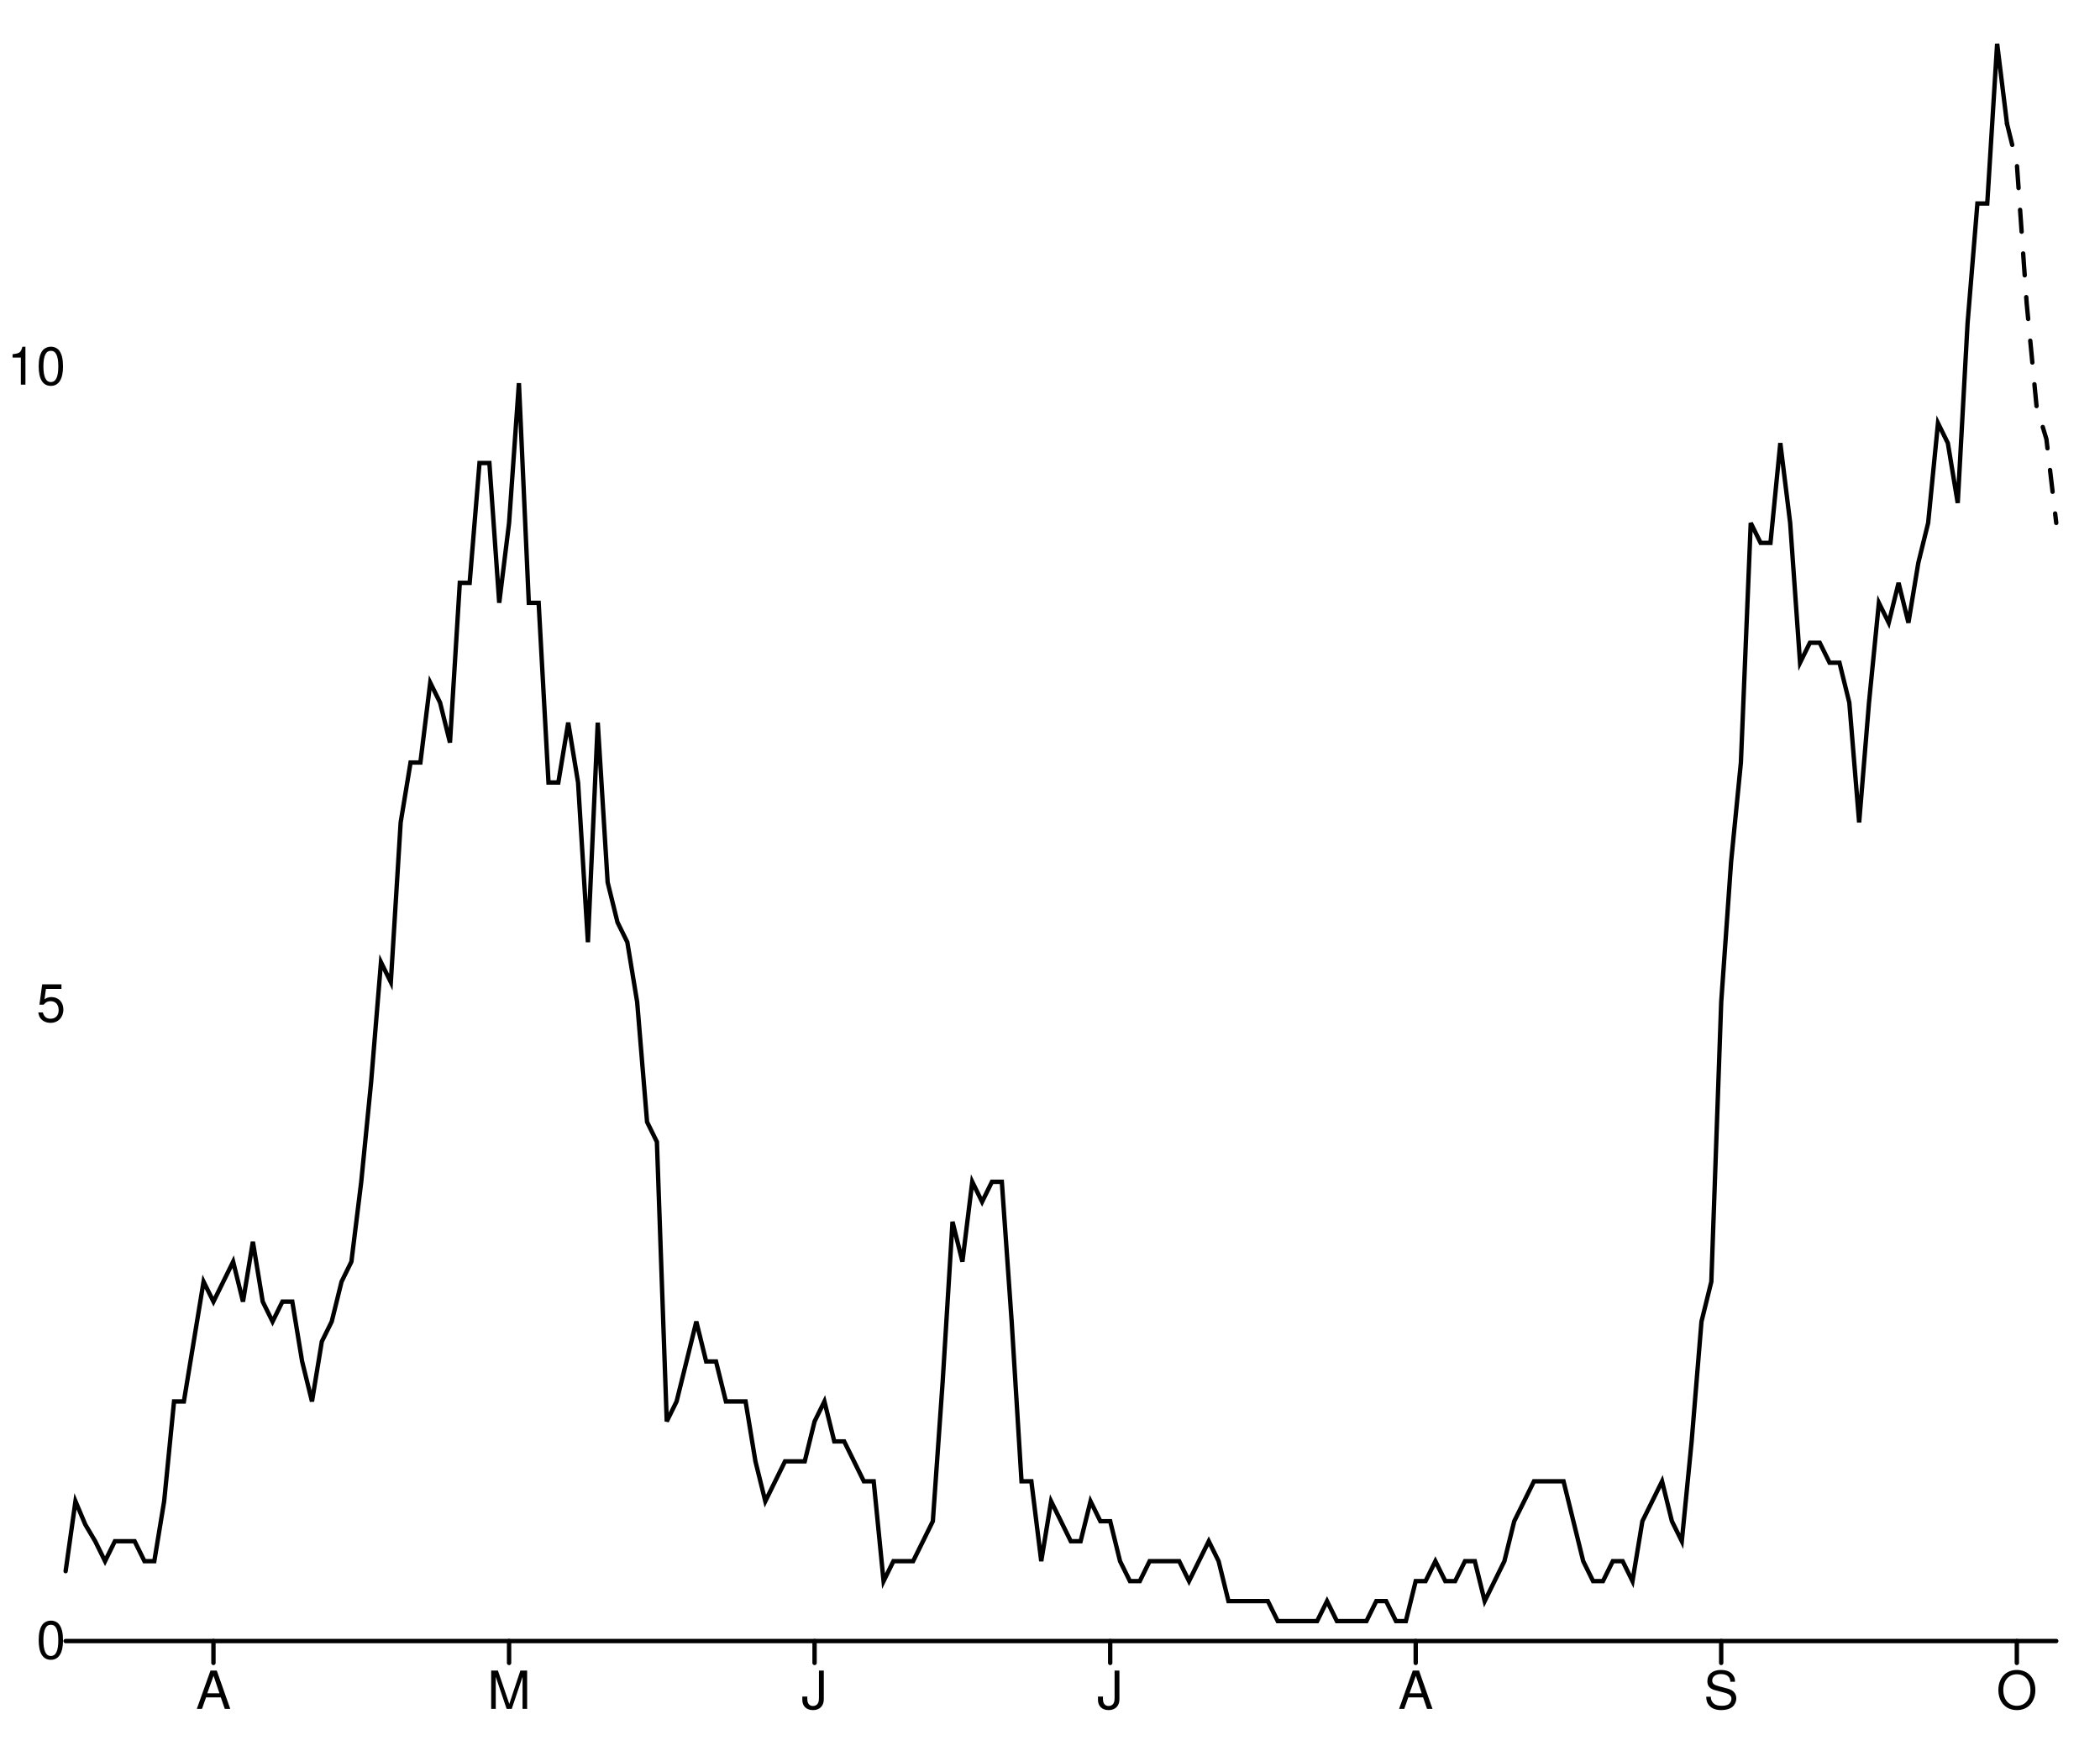
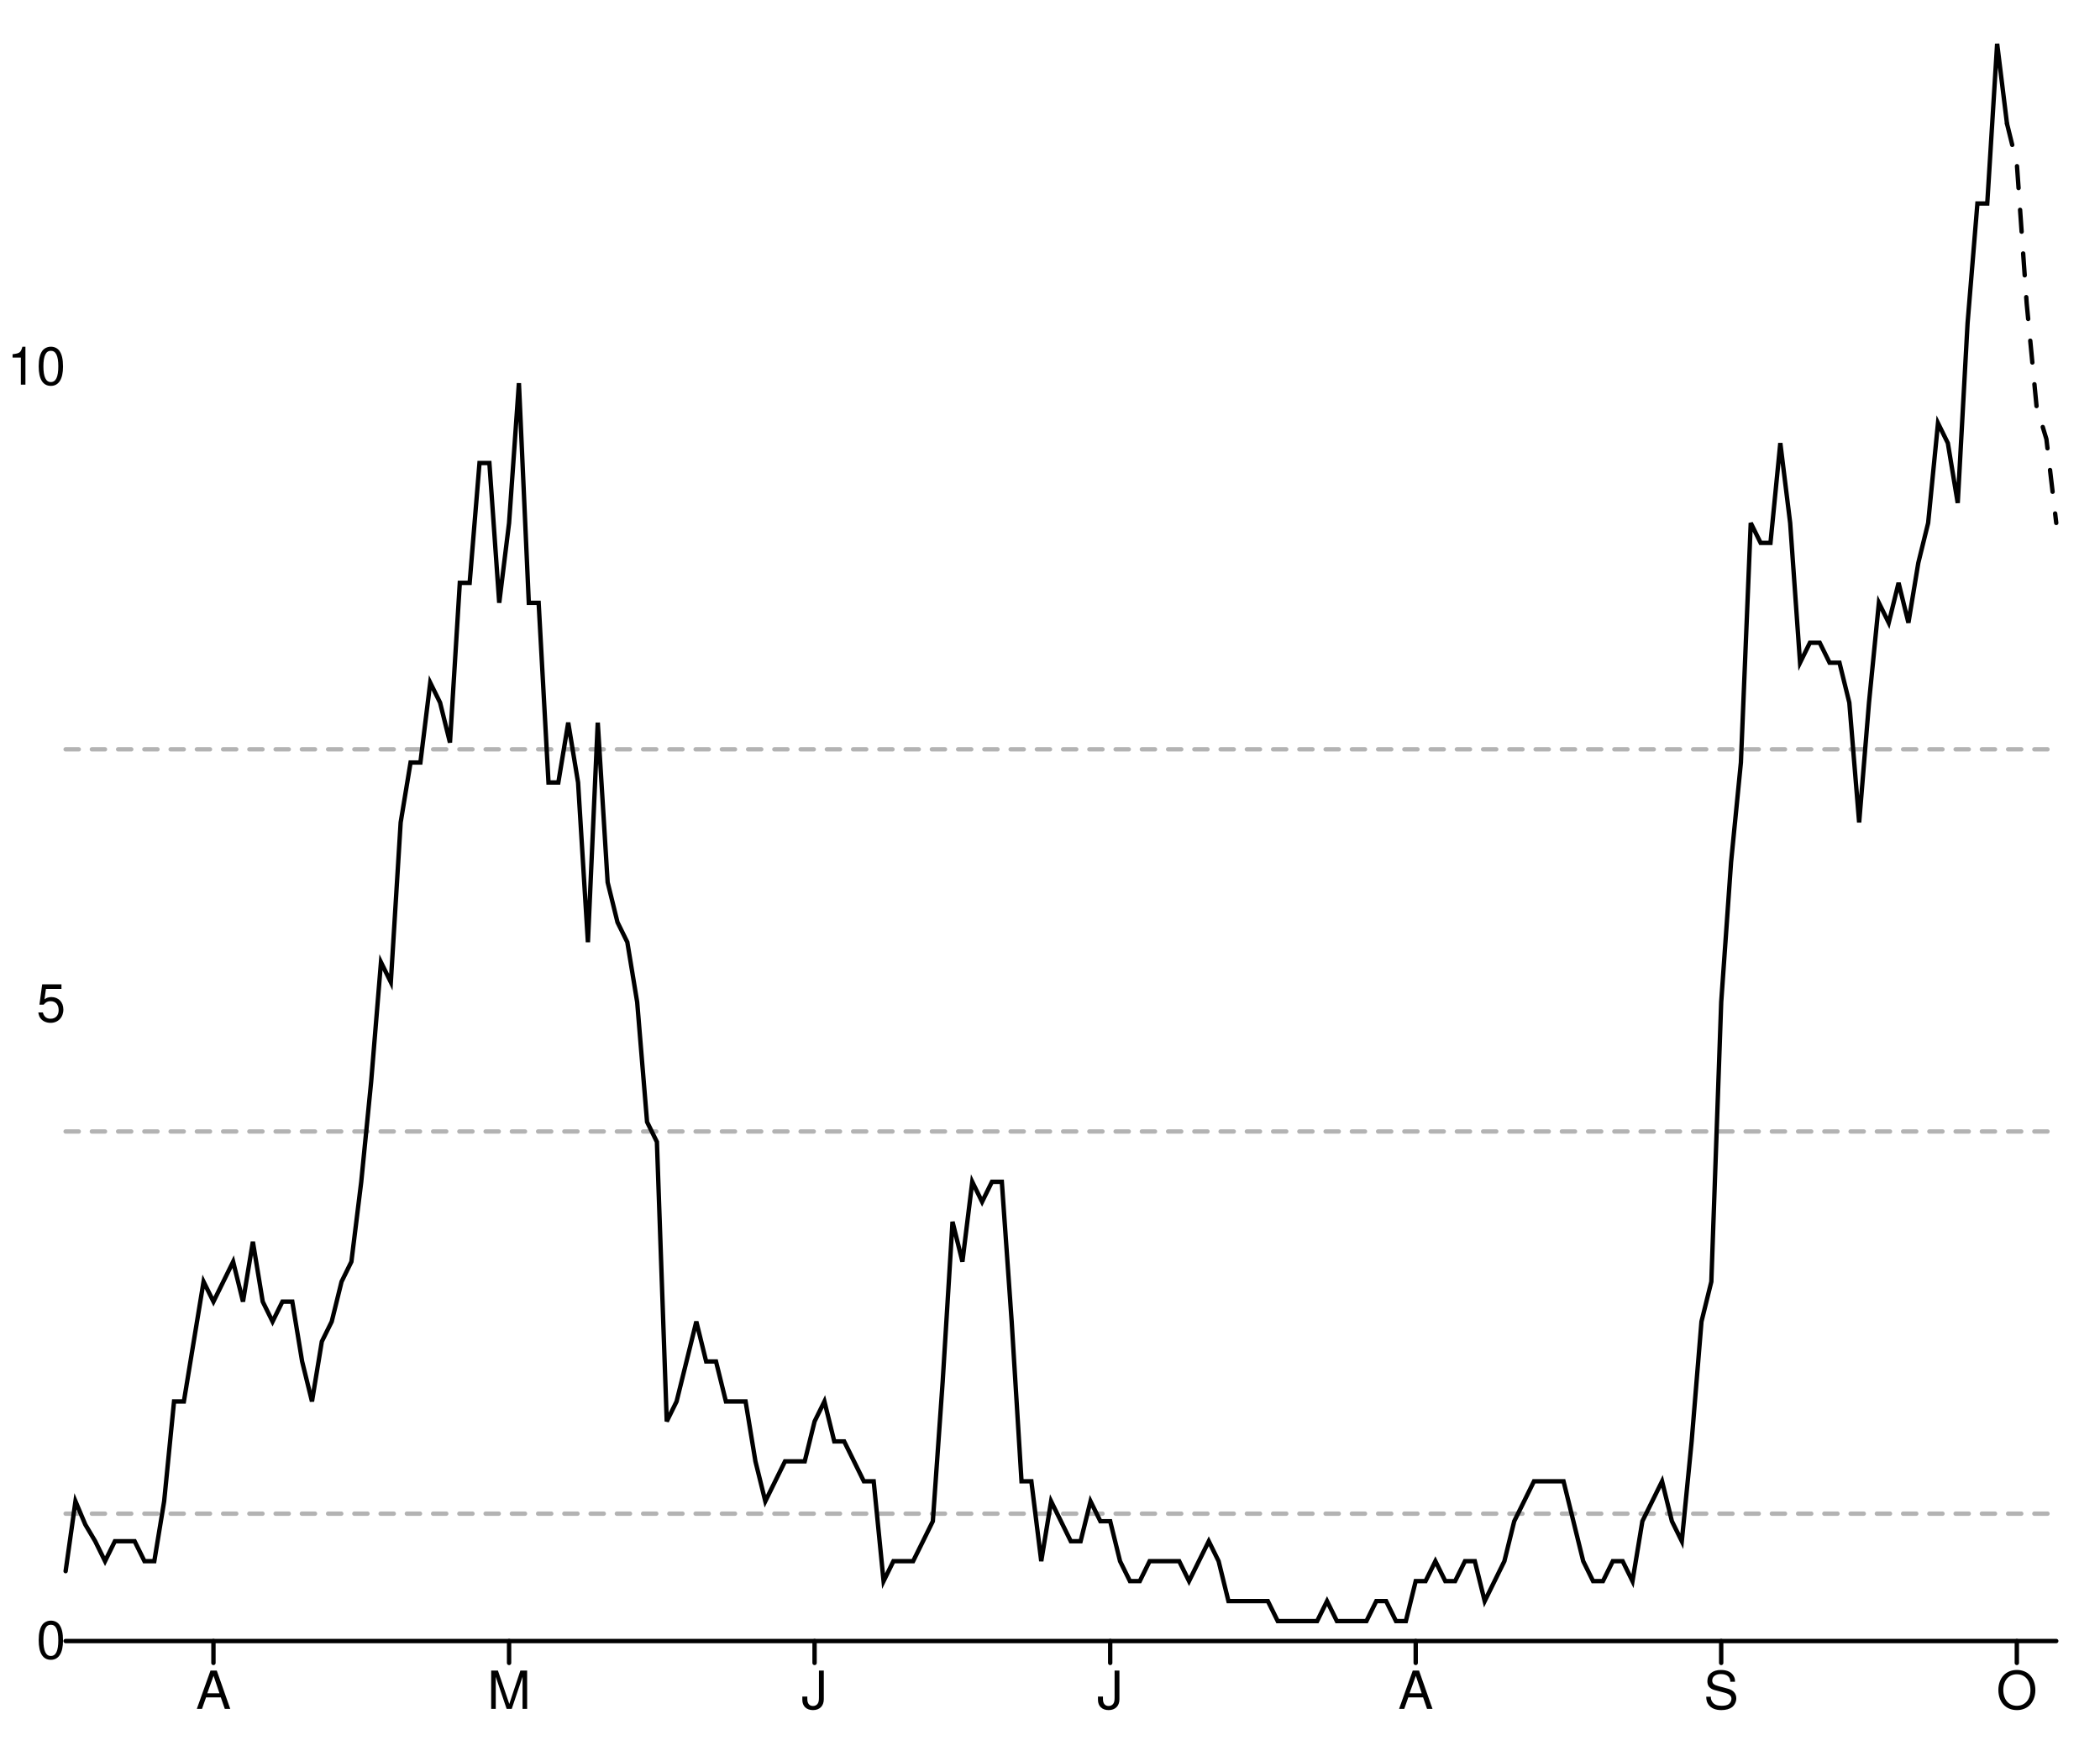
<svg xmlns="http://www.w3.org/2000/svg" width="480" height="400" viewBox="0 0 480 400" style="overflow:display" preserveAspectRatio="xMinYMin meet" overflow="visible">
  <defs>
    <style>
	.data-series path.line { fill-opacity: 0; stroke: black; }
	.data-series path.line.dotted { stroke-dasharray: 12 20 }
	.data-series circle { display: none; }
	.data-series:hover path.line, .data-series.on path.line { stroke-width: 1; }
	.data-series:hover circle, .data-series.on circle { display: inline; }
	.data-series circle:hover, .data-series circle.on { r: 1px!important; }
	.graph-grid { font-family: "Helvetica Neue",Helvetica,Arial,"Lucida Grande",sans-serif; }
	.graph-grid line { stroke: black; stroke-width: 1; stroke-linecap: round; }
	.graph-grid.graph-grid-x text { text-anchor: middle; dominant-baseline: hanging; transform: translateY(10px); }
	.graph-grid.graph-grid-y text { text-anchor: end; dominant-baseline: middle; transform: translateX(-10px); }
	</style>
  </defs>
  <g class="graph-grid graph-grid-y">
    <line x1="15" y1="375" x2="470" y2="375" data-left="15" />
    <text x="25" y="375" text-anchor="end">0</text>
    <text x="25" y="229.446" text-anchor="end">5</text>
    <text x="25" y="83.893" text-anchor="end">10</text>
    <text style="text-anchor:middle;dominant-baseline:hanging;font-weight:bold;transform: translateY(192.5px) rotate(-90deg);" />
  </g>
  <g class="graph-grid graph-grid-x">
    <line class="tick" x1="48.787" y1="375" x2="48.787" y2="380" />
    <text x="48.787" y="375" text-anchor="middle">A</text>
    <line class="tick" x1="116.361" y1="375" x2="116.361" y2="380" />
    <text x="116.361" y="375" text-anchor="middle">M</text>
    <line class="tick" x1="186.188" y1="375" x2="186.188" y2="380" />
    <text x="186.188" y="375" text-anchor="middle">J</text>
    <line class="tick" x1="253.762" y1="375" x2="253.762" y2="380" />
    <text x="253.762" y="375" text-anchor="middle">J</text>
    <line class="tick" x1="323.589" y1="375" x2="323.589" y2="380" />
    <text x="323.589" y="375" text-anchor="middle">A</text>
    <line class="tick" x1="393.416" y1="375" x2="393.416" y2="380" />
    <text x="393.416" y="375" text-anchor="middle">S</text>
    <line class="tick" x1="460.99" y1="375" x2="460.99" y2="380" />
    <text x="460.99" y="375" text-anchor="middle">O</text>
    <text style="text-anchor:middle;dominant-baseline:hanging;font-weight:bold;transform: translateY(192.5px) rotate(-90deg);" />
  </g>
+   <g data-series="widespread" class="data-series">
+     <path d="M 15.00,171.23L 470.00,171.23" id="E07000169-level-0" class="line" stroke-width="1" stroke-linecap="round" stroke-dasharray="3,3" fill-opacity="0.3" opacity="0.3" />
+   </g>
+   <g data-series="substantial" class="data-series">
+     <path d="M 15.00,258.56L 470.00,258.56" id="E07000169-level-1" class="line" stroke-width="1" stroke-linecap="round" stroke-dasharray="3,3" fill-opacity="0.3" opacity="0.3" />
+   </g>
+   <g data-series="moderate" class="data-series">
+     <path d="M 15.00,345.89L 470.00,345.89" id="E07000169-level-2" class="line" stroke-width="1" stroke-linecap="round" stroke-dasharray="3,3" fill-opacity="0.3" opacity="0.3" />
+   </g>
  <g data-series="new-cases" class="data-series">
    <path d="M 15.00,359.03L 17.25,343.06L 19.50,348.39L 21.76,352.19L 24.01,356.75L 26.26,352.19L 28.51,352.19L 30.77,352.19L 33.02,356.75L 35.27,356.75L 37.52,343.06L 39.78,320.25L 42.03,320.25L 44.28,306.56L 46.53,292.88L 48.79,297.44L 51.04,292.88L 53.29,288.31L 55.54,297.44L 57.80,283.75L 60.05,297.44L 62.30,302.00L 64.55,297.44L 66.81,297.44L 69.06,311.12L 71.31,320.25L 73.56,306.56L 75.82,302.00L 78.07,292.88L 80.32,288.31L 82.57,270.06L 84.83,247.25L 87.08,219.88L 89.33,224.44L 91.58,187.94L 93.84,174.25L 96.09,174.25L 98.34,156.00L 100.59,160.56L 102.85,169.69L 105.10,133.19L 107.35,133.19L 109.60,105.81L 111.86,105.81L 114.11,137.75L 116.36,119.50L 118.61,87.56L 120.87,137.75L 123.12,137.75L 125.37,178.81L 127.62,178.81L 129.88,165.13L 132.13,178.81L 134.38,215.31L 136.63,165.13L 138.89,201.62L 141.14,210.75L 143.39,215.31L 145.64,229.00L 147.90,256.38L 150.15,260.94L 152.40,324.81L 154.65,320.25L 156.91,311.12L 159.16,302.00L 161.41,311.12L 163.66,311.12L 165.92,320.25L 168.17,320.25L 170.42,320.25L 172.67,333.94L 174.93,343.06L 177.18,338.50L 179.43,333.94L 181.68,333.94L 183.94,333.94L 186.19,324.81L 188.44,320.25L 190.69,329.38L 192.95,329.38L 195.20,333.94L 197.45,338.50L 199.70,338.50L 201.96,361.31L 204.21,356.75L 206.46,356.75L 208.71,356.75L 210.97,352.19L 213.22,347.62L 215.47,315.69L 217.72,279.19L 219.98,288.31L 222.23,270.06L 224.48,274.63L 226.73,270.06L 228.99,270.06L 231.24,302.00L 233.49,338.50L 235.74,338.50L 238.00,356.75L 240.25,343.06L 242.50,347.62L 244.75,352.19L 247.00,352.19L 249.26,343.06L 251.51,347.62L 253.76,347.62L 256.01,356.75L 258.27,361.31L 260.52,361.31L 262.77,356.75L 265.02,356.75L 267.28,356.75L 269.53,356.75L 271.78,361.31L 274.03,356.75L 276.29,352.19L 278.54,356.75L 280.79,365.88L 283.04,365.88L 285.30,365.88L 287.55,365.88L 289.80,365.88L 292.05,370.44L 294.31,370.44L 296.56,370.44L 298.81,370.44L 301.06,370.44L 303.32,365.88L 305.57,370.44L 307.82,370.44L 310.07,370.44L 312.33,370.44L 314.58,365.88L 316.83,365.88L 319.08,370.44L 321.34,370.44L 323.59,361.31L 325.84,361.31L 328.09,356.75L 330.35,361.31L 332.60,361.31L 334.85,356.75L 337.10,356.75L 339.36,365.88L 341.61,361.31L 343.86,356.75L 346.11,347.62L 348.37,343.06L 350.62,338.50L 352.87,338.50L 355.12,338.50L 357.38,338.50L 359.63,347.62L 361.88,356.75L 364.13,361.31L 366.39,361.31L 368.64,356.75L 370.89,356.75L 373.14,361.31L 375.40,347.62L 377.65,343.06L 379.90,338.50L 382.15,347.62L 384.41,352.19L 386.66,329.38L 388.91,302.00L 391.16,292.88L 393.42,229.00L 395.67,197.06L 397.92,174.25L 400.17,119.50L 402.43,124.06L 404.68,124.06L 406.93,101.25L 409.18,119.50L 411.44,151.44L 413.69,146.88L 415.94,146.88L 418.19,151.44L 420.45,151.44L 422.70,160.56L 424.95,187.94L 427.20,160.56L 429.46,137.75L 431.71,142.31L 433.96,133.19L 436.21,142.31L 438.47,128.63L 440.72,119.50L 442.97,96.69L 445.22,101.25L 447.48,114.94L 449.73,73.87L 451.98,46.50L 454.23,46.50L 456.49,10.00L 458.74,28.25" id="New cases" class="line" stroke-width="1" stroke-linecap="round" />
  </g>
-   <g data-series="new-cases" class="data-series">
-     <path d="M 458.74,28.25L 460.99,37.38L 463.24,69.31L 465.50,92.89L 467.75,100.34L 470.00,119.50" id="New cases" class="line" stroke-width="1" stroke-linecap="round" stroke-dasharray="5,5" />
+   <g data-series="recent-cases" class="data-series">
+     <path d="M 458.74,28.25L 460.99,37.38L 463.24,69.31L 465.50,92.89L 467.75,100.34L 470.00,119.50" id="Recent cases" class="line" stroke-width="1" stroke-linecap="round" stroke-dasharray="5,5" />
  </g>
</svg>
